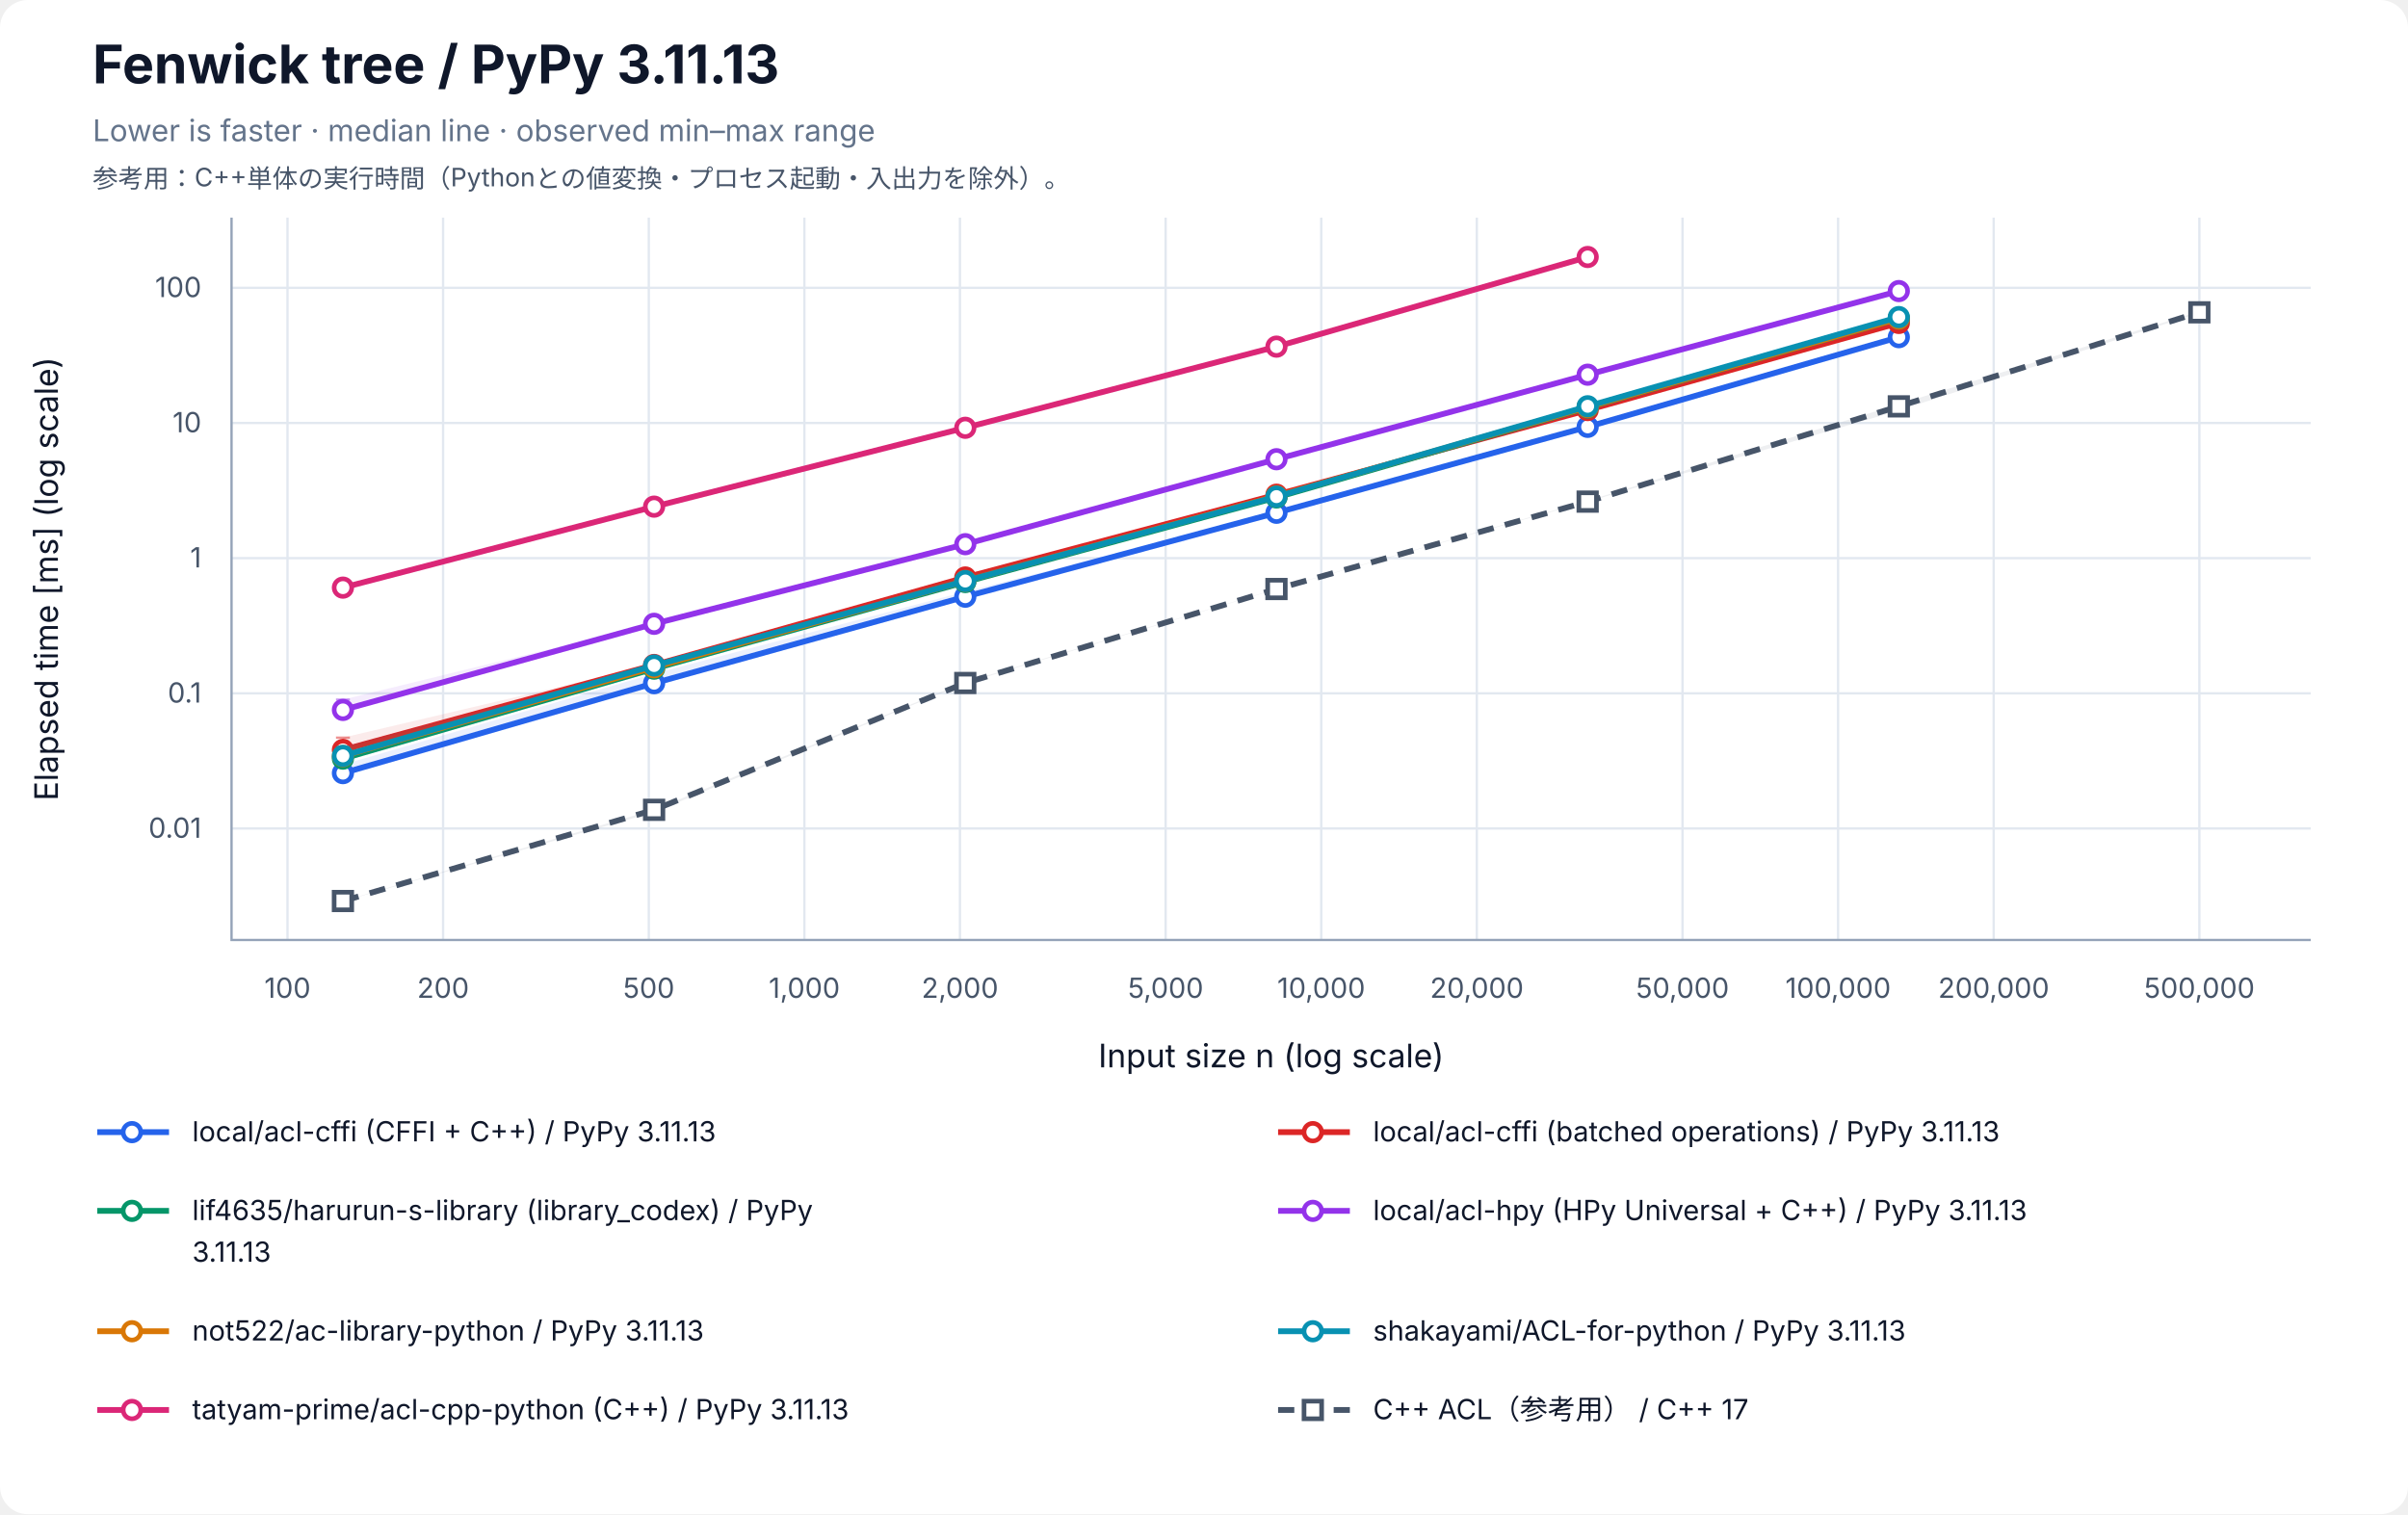
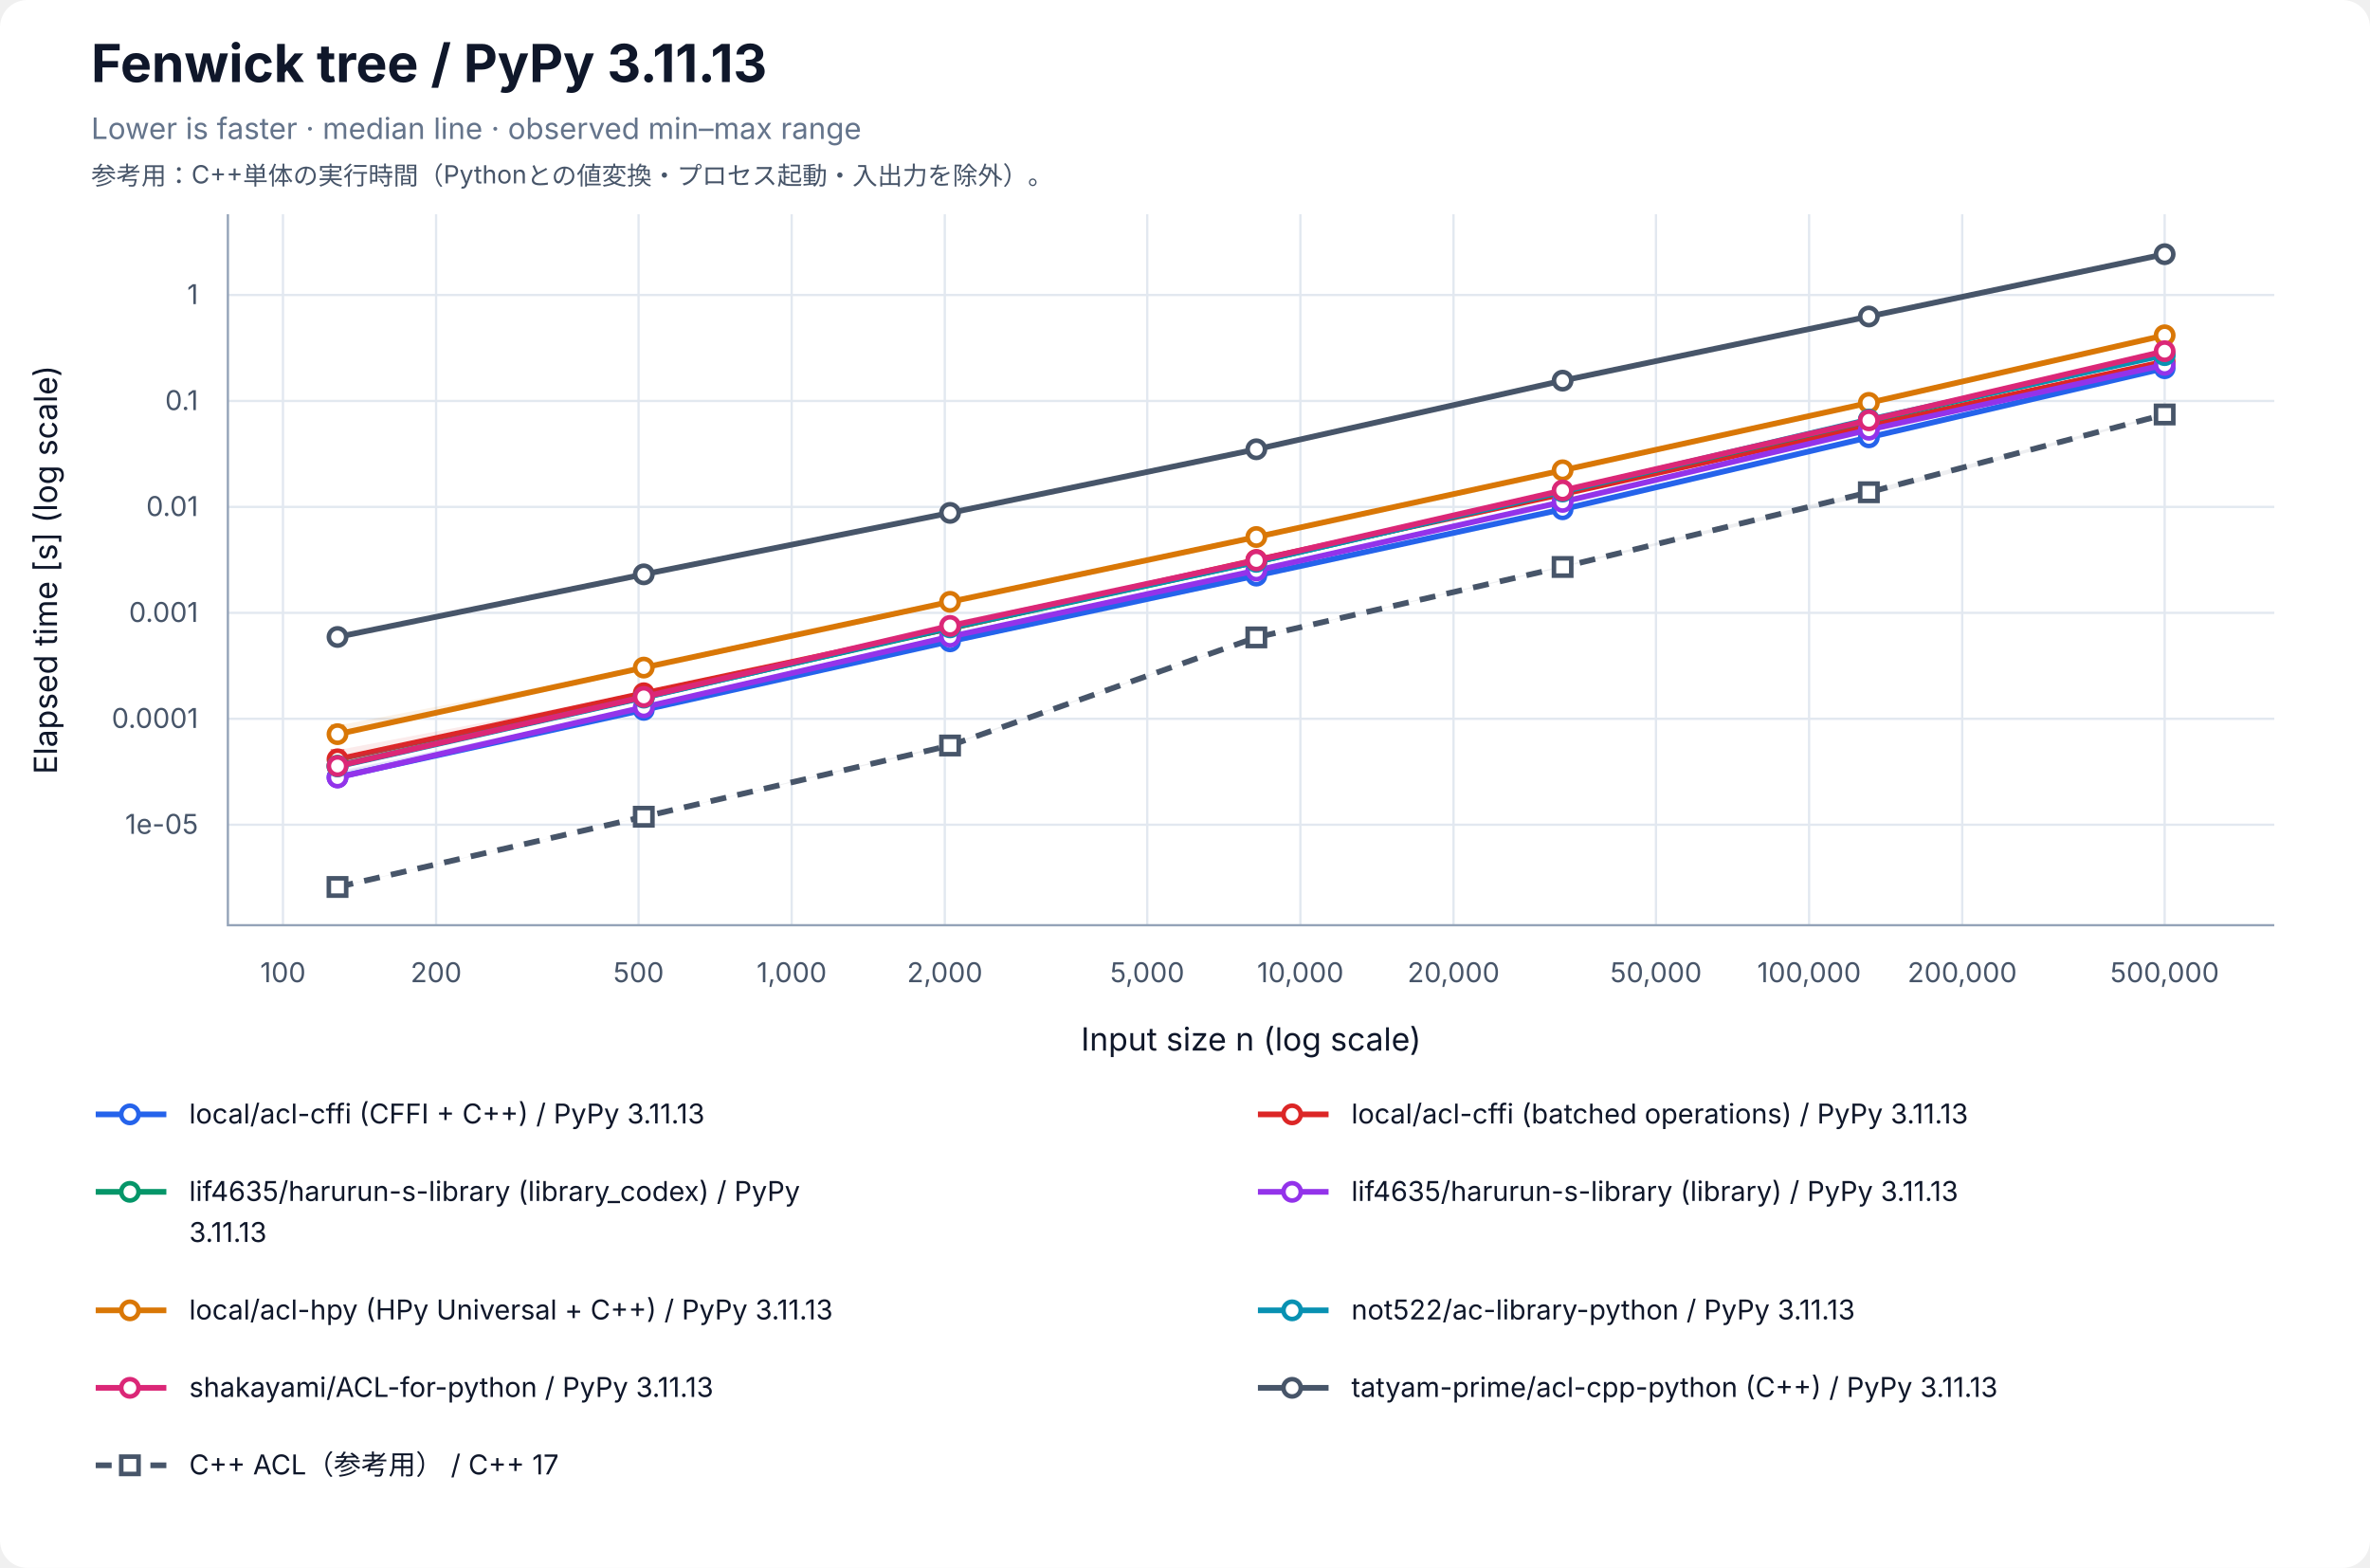
- <svg xmlns="http://www.w3.org/2000/svg" width="1040" height="654" viewBox="0 0 1040 654" role="img" aria-labelledby="title desc">
+ <svg xmlns="http://www.w3.org/2000/svg" width="1040" height="688" viewBox="0 0 1040 688" role="img" aria-labelledby="title desc">
  <rect width="100%" height="100%" rx="12" fill="white" />
  <g font-family="-apple-system, BlinkMacSystemFont, Segoe UI, sans-serif" fill="#0f172a">
    <text x="40" y="36" font-size="23" font-weight="700">Fenwick tree / PyPy 3.11.13</text>
    <text x="40" y="61" font-size="13" fill="#64748b">Lower is faster · median line · observed min–max range</text>
    <text x="40" y="81" font-size="11" fill="#475569">参考用：C++単体の実行時間（Pythonとの値変換・プロセス起動・入出力を除外）。</text>
    <line x1="124.17" y1="94" x2="124.17" y2="406" stroke="#e2e8f0" />
    <text x="124.17" y="431" font-size="12" text-anchor="middle" fill="#475569">100</text>
    <line x1="191.37" y1="94" x2="191.37" y2="406" stroke="#e2e8f0" />
    <text x="191.37" y="431" font-size="12" text-anchor="middle" fill="#475569">200</text>
    <line x1="280.21" y1="94" x2="280.21" y2="406" stroke="#e2e8f0" />
    <text x="280.21" y="431" font-size="12" text-anchor="middle" fill="#475569">500</text>
    <line x1="347.40" y1="94" x2="347.40" y2="406" stroke="#e2e8f0" />
    <text x="347.40" y="431" font-size="12" text-anchor="middle" fill="#475569">1,000</text>
    <line x1="414.60" y1="94" x2="414.60" y2="406" stroke="#e2e8f0" />
    <text x="414.60" y="431" font-size="12" text-anchor="middle" fill="#475569">2,000</text>
    <line x1="503.43" y1="94" x2="503.43" y2="406" stroke="#e2e8f0" />
    <text x="503.43" y="431" font-size="12" text-anchor="middle" fill="#475569">5,000</text>
    <line x1="570.63" y1="94" x2="570.63" y2="406" stroke="#e2e8f0" />
    <text x="570.63" y="431" font-size="12" text-anchor="middle" fill="#475569">10,000</text>
    <line x1="637.83" y1="94" x2="637.83" y2="406" stroke="#e2e8f0" />
    <text x="637.83" y="431" font-size="12" text-anchor="middle" fill="#475569">20,000</text>
    <line x1="726.66" y1="94" x2="726.66" y2="406" stroke="#e2e8f0" />
    <text x="726.66" y="431" font-size="12" text-anchor="middle" fill="#475569">50,000</text>
    <line x1="793.86" y1="94" x2="793.86" y2="406" stroke="#e2e8f0" />
    <text x="793.86" y="431" font-size="12" text-anchor="middle" fill="#475569">100,000</text>
    <line x1="861.06" y1="94" x2="861.06" y2="406" stroke="#e2e8f0" />
    <text x="861.06" y="431" font-size="12" text-anchor="middle" fill="#475569">200,000</text>
    <line x1="949.89" y1="94" x2="949.89" y2="406" stroke="#e2e8f0" />
    <text x="949.89" y="431" font-size="12" text-anchor="middle" fill="#475569">500,000</text>
-     <line x1="100" y1="357.85" x2="998" y2="357.85" stroke="#e2e8f0" />
-     <text x="87" y="361.85" font-size="12" text-anchor="end" fill="#475569">0.01</text>
-     <line x1="100" y1="299.47" x2="998" y2="299.47" stroke="#e2e8f0" />
-     <text x="87" y="303.47" font-size="12" text-anchor="end" fill="#475569">0.1</text>
-     <line x1="100" y1="241.08" x2="998" y2="241.08" stroke="#e2e8f0" />
-     <text x="87" y="245.08" font-size="12" text-anchor="end" fill="#475569">1</text>
-     <line x1="100" y1="182.70" x2="998" y2="182.70" stroke="#e2e8f0" />
-     <text x="87" y="186.70" font-size="12" text-anchor="end" fill="#475569">10</text>
-     <line x1="100" y1="124.32" x2="998" y2="124.32" stroke="#e2e8f0" />
-     <text x="87" y="128.32" font-size="12" text-anchor="end" fill="#475569">100</text>
+     <line x1="100" y1="361.91" x2="998" y2="361.91" stroke="#e2e8f0" />
+     <text x="87" y="365.91" font-size="12" text-anchor="end" fill="#475569">1e-05</text>
+     <line x1="100" y1="315.42" x2="998" y2="315.42" stroke="#e2e8f0" />
+     <text x="87" y="319.42" font-size="12" text-anchor="end" fill="#475569">0.0001</text>
+     <line x1="100" y1="268.93" x2="998" y2="268.93" stroke="#e2e8f0" />
+     <text x="87" y="272.93" font-size="12" text-anchor="end" fill="#475569">0.001</text>
+     <line x1="100" y1="222.44" x2="998" y2="222.44" stroke="#e2e8f0" />
+     <text x="87" y="226.44" font-size="12" text-anchor="end" fill="#475569">0.01</text>
+     <line x1="100" y1="175.95" x2="998" y2="175.95" stroke="#e2e8f0" />
+     <text x="87" y="179.95" font-size="12" text-anchor="end" fill="#475569">0.1</text>
+     <line x1="100" y1="129.45" x2="998" y2="129.45" stroke="#e2e8f0" />
+     <text x="87" y="133.45" font-size="12" text-anchor="end" fill="#475569">1</text>
    <path d="M100 94 V406 H998" fill="none" stroke="#94a3b8" />
    <text x="549" y="461" font-size="14" text-anchor="middle">Input size n (log scale)</text>
-     <text transform="translate(25 250) rotate(-90)" font-size="14" text-anchor="middle">Elapsed time [ms] (log scale)</text>
-     <polygon points="148.11,330.26 282.50,290.95 416.90,255.54 551.30,221.44 685.70,184.29 820.09,144.49 820.09,146.30 685.70,184.61 551.30,221.57 416.90,257.76 282.50,295.24 148.11,334.06" fill="#2563eb" fill-opacity="0.09" />
-     <path d="M148.11,330.26 V334.06 M145.11,330.26 H151.11 M145.11,334.06 H151.11" stroke="#2563eb" stroke-opacity="0.5" fill="none" />
-     <path d="M282.50,290.95 V295.24 M279.50,290.95 H285.50 M279.50,295.24 H285.50" stroke="#2563eb" stroke-opacity="0.5" fill="none" />
-     <path d="M416.90,255.54 V257.76 M413.90,255.54 H419.90 M413.90,257.76 H419.90" stroke="#2563eb" stroke-opacity="0.5" fill="none" />
-     <path d="M551.30,221.44 V221.57 M548.30,221.44 H554.30 M548.30,221.57 H554.30" stroke="#2563eb" stroke-opacity="0.5" fill="none" />
-     <path d="M685.70,184.29 V184.61 M682.70,184.29 H688.70 M682.70,184.61 H688.70" stroke="#2563eb" stroke-opacity="0.5" fill="none" />
-     <path d="M820.09,144.49 V146.30 M817.09,144.49 H823.09 M817.09,146.30 H823.09" stroke="#2563eb" stroke-opacity="0.5" fill="none" />
-     <polyline points="148.11,333.93 282.50,295.09 416.90,257.73 551.30,221.48 685.70,184.37 820.09,145.63" fill="none" stroke="#2563eb" stroke-width="2.5" />
-     <circle cx="148.11" cy="333.93" r="3.8" fill="white" stroke="#2563eb" stroke-width="2" />
-     <circle cx="282.50" cy="295.09" r="3.8" fill="white" stroke="#2563eb" stroke-width="2" />
-     <circle cx="416.90" cy="257.73" r="3.8" fill="white" stroke="#2563eb" stroke-width="2" />
-     <circle cx="551.30" cy="221.48" r="3.8" fill="white" stroke="#2563eb" stroke-width="2" />
-     <circle cx="685.70" cy="184.37" r="3.8" fill="white" stroke="#2563eb" stroke-width="2" />
-     <circle cx="820.09" cy="145.63" r="3.8" fill="white" stroke="#2563eb" stroke-width="2" />
-     <polygon points="148.11,318.61 282.50,287.04 416.90,248.07 551.30,213.62 685.70,176.86 820.09,138.89 820.09,139.90 685.70,177.25 551.30,213.76 416.90,249.57 282.50,287.34 148.11,324.02" fill="#dc2626" fill-opacity="0.09" />
-     <path d="M148.11,318.61 V324.02 M145.11,318.61 H151.11 M145.11,324.02 H151.11" stroke="#dc2626" stroke-opacity="0.5" fill="none" />
-     <path d="M282.50,287.04 V287.34 M279.50,287.04 H285.50 M279.50,287.34 H285.50" stroke="#dc2626" stroke-opacity="0.5" fill="none" />
-     <path d="M416.90,248.07 V249.57 M413.90,248.07 H419.90 M413.90,249.57 H419.90" stroke="#dc2626" stroke-opacity="0.5" fill="none" />
-     <path d="M551.30,213.62 V213.76 M548.30,213.62 H554.30 M548.30,213.76 H554.30" stroke="#dc2626" stroke-opacity="0.5" fill="none" />
-     <path d="M685.70,176.86 V177.25 M682.70,176.86 H688.70 M682.70,177.25 H688.70" stroke="#dc2626" stroke-opacity="0.5" fill="none" />
-     <path d="M820.09,138.89 V139.90 M817.09,138.89 H823.09 M817.09,139.90 H823.09" stroke="#dc2626" stroke-opacity="0.5" fill="none" />
-     <polyline points="148.11,323.91 282.50,287.22 416.90,249.43 551.30,213.67 685.70,177.11 820.09,139.49" fill="none" stroke="#dc2626" stroke-width="2.5" />
-     <circle cx="148.11" cy="323.91" r="3.8" fill="white" stroke="#dc2626" stroke-width="2" />
-     <circle cx="282.50" cy="287.22" r="3.8" fill="white" stroke="#dc2626" stroke-width="2" />
-     <circle cx="416.90" cy="249.43" r="3.8" fill="white" stroke="#dc2626" stroke-width="2" />
-     <circle cx="551.30" cy="213.67" r="3.8" fill="white" stroke="#dc2626" stroke-width="2" />
-     <circle cx="685.70" cy="177.11" r="3.8" fill="white" stroke="#dc2626" stroke-width="2" />
-     <circle cx="820.09" cy="139.49" r="3.8" fill="white" stroke="#dc2626" stroke-width="2" />
-     <polygon points="148.11,325.07 282.50,288.73 416.90,249.56 551.30,214.68 685.70,175.44 820.09,137.42 820.09,137.98 685.70,176.20 551.30,214.91 416.90,251.83 282.50,288.91 148.11,327.90" fill="#059669" fill-opacity="0.09" />
-     <path d="M148.11,325.07 V327.90 M145.11,325.07 H151.11 M145.11,327.90 H151.11" stroke="#059669" stroke-opacity="0.5" fill="none" />
-     <path d="M282.50,288.73 V288.91 M279.50,288.73 H285.50 M279.50,288.91 H285.50" stroke="#059669" stroke-opacity="0.5" fill="none" />
-     <path d="M416.90,249.56 V251.83 M413.90,249.56 H419.90 M413.90,251.83 H419.90" stroke="#059669" stroke-opacity="0.5" fill="none" />
-     <path d="M551.30,214.68 V214.91 M548.30,214.68 H554.30 M548.30,214.91 H554.30" stroke="#059669" stroke-opacity="0.5" fill="none" />
-     <path d="M685.70,175.44 V176.20 M682.70,175.44 H688.70 M682.70,176.20 H688.70" stroke="#059669" stroke-opacity="0.5" fill="none" />
-     <path d="M820.09,137.42 V137.98 M817.09,137.42 H823.09 M817.09,137.98 H823.09" stroke="#059669" stroke-opacity="0.5" fill="none" />
-     <polyline points="148.11,327.67 282.50,288.81 416.90,251.40 551.30,214.86 685.70,175.99 820.09,137.59" fill="none" stroke="#059669" stroke-width="2.5" />
-     <circle cx="148.11" cy="327.67" r="3.8" fill="white" stroke="#059669" stroke-width="2" />
-     <circle cx="282.50" cy="288.81" r="3.8" fill="white" stroke="#059669" stroke-width="2" />
-     <circle cx="416.90" cy="251.40" r="3.8" fill="white" stroke="#059669" stroke-width="2" />
-     <circle cx="551.30" cy="214.86" r="3.8" fill="white" stroke="#059669" stroke-width="2" />
-     <circle cx="685.70" cy="175.99" r="3.8" fill="white" stroke="#059669" stroke-width="2" />
-     <circle cx="820.09" cy="137.59" r="3.8" fill="white" stroke="#059669" stroke-width="2" />
-     <polygon points="148.11,302.19 282.50,269.31 416.90,234.80 551.30,198.08 685.70,161.66 820.09,125.10 820.09,125.83 685.70,162.09 551.30,198.51 416.90,235.10 282.50,269.50 148.11,307.58" fill="#9333ea" fill-opacity="0.09" />
-     <path d="M148.11,302.19 V307.58 M145.11,302.19 H151.11 M145.11,307.58 H151.11" stroke="#9333ea" stroke-opacity="0.5" fill="none" />
-     <path d="M282.50,269.31 V269.50 M279.50,269.31 H285.50 M279.50,269.50 H285.50" stroke="#9333ea" stroke-opacity="0.5" fill="none" />
-     <path d="M416.90,234.80 V235.10 M413.90,234.80 H419.90 M413.90,235.10 H419.90" stroke="#9333ea" stroke-opacity="0.5" fill="none" />
-     <path d="M551.30,198.08 V198.51 M548.30,198.08 H554.30 M548.30,198.51 H554.30" stroke="#9333ea" stroke-opacity="0.5" fill="none" />
-     <path d="M685.70,161.66 V162.09 M682.70,161.66 H688.70 M682.70,162.09 H688.70" stroke="#9333ea" stroke-opacity="0.5" fill="none" />
-     <path d="M820.09,125.10 V125.83 M817.09,125.10 H823.09 M817.09,125.83 H823.09" stroke="#9333ea" stroke-opacity="0.5" fill="none" />
-     <polyline points="148.11,306.64 282.50,269.44 416.90,235.05 551.30,198.35 685.70,161.84 820.09,125.72" fill="none" stroke="#9333ea" stroke-width="2.5" />
-     <circle cx="148.11" cy="306.64" r="3.8" fill="white" stroke="#9333ea" stroke-width="2" />
-     <circle cx="282.50" cy="269.44" r="3.8" fill="white" stroke="#9333ea" stroke-width="2" />
-     <circle cx="416.90" cy="235.05" r="3.8" fill="white" stroke="#9333ea" stroke-width="2" />
-     <circle cx="551.30" cy="198.35" r="3.8" fill="white" stroke="#9333ea" stroke-width="2" />
-     <circle cx="685.70" cy="161.84" r="3.8" fill="white" stroke="#9333ea" stroke-width="2" />
-     <circle cx="820.09" cy="125.72" r="3.8" fill="white" stroke="#9333ea" stroke-width="2" />
-     <polygon points="148.11,323.23 282.50,287.99 416.90,248.60 551.30,214.17 685.70,175.57 820.09,136.66 820.09,137.69 685.70,176.00 551.30,214.37 416.90,251.68 282.50,288.34 148.11,326.70" fill="#d97706" fill-opacity="0.09" />
-     <path d="M148.11,323.23 V326.70 M145.11,323.23 H151.11 M145.11,326.70 H151.11" stroke="#d97706" stroke-opacity="0.5" fill="none" />
-     <path d="M282.50,287.99 V288.34 M279.50,287.99 H285.50 M279.50,288.34 H285.50" stroke="#d97706" stroke-opacity="0.5" fill="none" />
-     <path d="M416.90,248.60 V251.68 M413.90,248.60 H419.90 M413.90,251.68 H419.90" stroke="#d97706" stroke-opacity="0.5" fill="none" />
-     <path d="M551.30,214.17 V214.37 M548.30,214.17 H554.30 M548.30,214.37 H554.30" stroke="#d97706" stroke-opacity="0.5" fill="none" />
-     <path d="M685.70,175.57 V176.00 M682.70,175.57 H688.70 M682.70,176.00 H688.70" stroke="#d97706" stroke-opacity="0.5" fill="none" />
-     <path d="M820.09,136.66 V137.69 M817.09,136.66 H823.09 M817.09,137.69 H823.09" stroke="#d97706" stroke-opacity="0.5" fill="none" />
-     <polyline points="148.11,326.58 282.50,288.22 416.90,250.96 551.30,214.33 685.70,175.83 820.09,137.57" fill="none" stroke="#d97706" stroke-width="2.5" />
-     <circle cx="148.11" cy="326.58" r="3.8" fill="white" stroke="#d97706" stroke-width="2" />
-     <circle cx="282.50" cy="288.22" r="3.8" fill="white" stroke="#d97706" stroke-width="2" />
-     <circle cx="416.90" cy="250.96" r="3.8" fill="white" stroke="#d97706" stroke-width="2" />
-     <circle cx="551.30" cy="214.33" r="3.8" fill="white" stroke="#d97706" stroke-width="2" />
-     <circle cx="685.70" cy="175.83" r="3.8" fill="white" stroke="#d97706" stroke-width="2" />
-     <circle cx="820.09" cy="137.57" r="3.8" fill="white" stroke="#d97706" stroke-width="2" />
-     <polygon points="148.11,322.69 282.50,287.20 416.90,248.90 551.30,214.29 685.70,175.34 820.09,135.60 820.09,137.98 685.70,175.83 551.30,214.70 416.90,251.41 282.50,287.75 148.11,326.60" fill="#0891b2" fill-opacity="0.09" />
-     <path d="M148.11,322.69 V326.60 M145.11,322.69 H151.11 M145.11,326.60 H151.11" stroke="#0891b2" stroke-opacity="0.5" fill="none" />
-     <path d="M282.50,287.20 V287.75 M279.50,287.20 H285.50 M279.50,287.75 H285.50" stroke="#0891b2" stroke-opacity="0.5" fill="none" />
-     <path d="M416.90,248.90 V251.41 M413.90,248.90 H419.90 M413.90,251.41 H419.90" stroke="#0891b2" stroke-opacity="0.5" fill="none" />
-     <path d="M551.30,214.29 V214.70 M548.30,214.29 H554.30 M548.30,214.70 H554.30" stroke="#0891b2" stroke-opacity="0.5" fill="none" />
-     <path d="M685.70,175.34 V175.83 M682.70,175.34 H688.70 M682.70,175.83 H688.70" stroke="#0891b2" stroke-opacity="0.5" fill="none" />
-     <path d="M820.09,135.60 V137.98 M817.09,135.60 H823.09 M817.09,137.98 H823.09" stroke="#0891b2" stroke-opacity="0.5" fill="none" />
-     <polyline points="148.11,326.48 282.50,287.45 416.90,250.96 551.30,214.50 685.70,175.48 820.09,136.95" fill="none" stroke="#0891b2" stroke-width="2.5" />
-     <circle cx="148.11" cy="326.48" r="3.8" fill="white" stroke="#0891b2" stroke-width="2" />
-     <circle cx="282.50" cy="287.45" r="3.8" fill="white" stroke="#0891b2" stroke-width="2" />
-     <circle cx="416.90" cy="250.96" r="3.8" fill="white" stroke="#0891b2" stroke-width="2" />
-     <circle cx="551.30" cy="214.50" r="3.8" fill="white" stroke="#0891b2" stroke-width="2" />
-     <circle cx="685.70" cy="175.48" r="3.8" fill="white" stroke="#0891b2" stroke-width="2" />
-     <circle cx="820.09" cy="136.95" r="3.8" fill="white" stroke="#0891b2" stroke-width="2" />
-     <polygon points="148.11,253.60 282.50,218.51 416.90,184.33 551.30,149.58 685.70,110.71 685.70,111.06 551.30,149.86 416.90,184.94 282.50,218.87 148.11,253.86" fill="#db2777" fill-opacity="0.09" />
-     <path d="M148.11,253.60 V253.86 M145.11,253.60 H151.11 M145.11,253.86 H151.11" stroke="#db2777" stroke-opacity="0.5" fill="none" />
-     <path d="M282.50,218.51 V218.87 M279.50,218.51 H285.50 M279.50,218.87 H285.50" stroke="#db2777" stroke-opacity="0.5" fill="none" />
-     <path d="M416.90,184.33 V184.94 M413.90,184.33 H419.90 M413.90,184.94 H419.90" stroke="#db2777" stroke-opacity="0.5" fill="none" />
-     <path d="M551.30,149.58 V149.86 M548.30,149.58 H554.30 M548.30,149.86 H554.30" stroke="#db2777" stroke-opacity="0.5" fill="none" />
-     <path d="M685.70,110.71 V111.06 M682.70,110.71 H688.70 M682.70,111.06 H688.70" stroke="#db2777" stroke-opacity="0.5" fill="none" />
-     <polyline points="148.11,253.81 282.50,218.83 416.90,184.77 551.30,149.72 685.70,111.00" fill="none" stroke="#db2777" stroke-width="2.5" />
-     <circle cx="148.11" cy="253.81" r="3.8" fill="white" stroke="#db2777" stroke-width="2" />
-     <circle cx="282.50" cy="218.83" r="3.8" fill="white" stroke="#db2777" stroke-width="2" />
-     <circle cx="416.90" cy="184.77" r="3.8" fill="white" stroke="#db2777" stroke-width="2" />
-     <circle cx="551.30" cy="149.72" r="3.8" fill="white" stroke="#db2777" stroke-width="2" />
-     <circle cx="685.70" cy="111.00" r="3.8" fill="white" stroke="#db2777" stroke-width="2" />
-     <polygon points="148.11,389.15 282.50,349.71 416.90,294.63 551.30,254.35 685.70,216.31 820.09,174.54 949.89,134.52 949.89,135.13 820.09,177.28 685.70,216.68 551.30,254.47 416.90,295.07 282.50,350.80 148.11,389.29" fill="#475569" fill-opacity="0.09" />
-     <path d="M148.11,389.15 V389.29 M145.11,389.15 H151.11 M145.11,389.29 H151.11" stroke="#475569" stroke-opacity="0.5" fill="none" />
-     <path d="M282.50,349.71 V350.80 M279.50,349.71 H285.50 M279.50,350.80 H285.50" stroke="#475569" stroke-opacity="0.5" fill="none" />
-     <path d="M416.90,294.63 V295.07 M413.90,294.63 H419.90 M413.90,295.07 H419.90" stroke="#475569" stroke-opacity="0.5" fill="none" />
-     <path d="M551.30,254.35 V254.47 M548.30,254.35 H554.30 M548.30,254.47 H554.30" stroke="#475569" stroke-opacity="0.5" fill="none" />
-     <path d="M685.70,216.31 V216.68 M682.70,216.31 H688.70 M682.70,216.68 H688.70" stroke="#475569" stroke-opacity="0.5" fill="none" />
-     <path d="M820.09,174.54 V177.28 M817.09,174.54 H823.09 M817.09,177.28 H823.09" stroke="#475569" stroke-opacity="0.5" fill="none" />
-     <path d="M949.89,134.52 V135.13 M946.89,134.52 H952.89 M946.89,135.13 H952.89" stroke="#475569" stroke-opacity="0.5" fill="none" />
-     <polyline points="148.11,389.17 282.50,349.78 416.90,295.00 551.30,254.41 685.70,216.66 820.09,175.52 949.89,134.90" fill="none" stroke="#475569" stroke-width="2.5" stroke-dasharray="7 5" />
-     <rect x="144.31" y="385.37" width="7.6" height="7.6" fill="white" stroke="#475569" stroke-width="2" />
-     <rect x="278.70" y="345.98" width="7.6" height="7.6" fill="white" stroke="#475569" stroke-width="2" />
-     <rect x="413.10" y="291.20" width="7.6" height="7.6" fill="white" stroke="#475569" stroke-width="2" />
-     <rect x="547.50" y="250.61" width="7.6" height="7.6" fill="white" stroke="#475569" stroke-width="2" />
-     <rect x="681.90" y="212.86" width="7.6" height="7.6" fill="white" stroke="#475569" stroke-width="2" />
-     <rect x="816.29" y="171.72" width="7.6" height="7.6" fill="white" stroke="#475569" stroke-width="2" />
-     <rect x="946.09" y="131.10" width="7.6" height="7.6" fill="white" stroke="#475569" stroke-width="2" />
+     <text transform="translate(25 250) rotate(-90)" font-size="14" text-anchor="middle">Elapsed time [s] (log scale)</text>
+     <polygon points="148.11,338.38 282.50,310.46 416.90,279.36 551.30,252.53 685.70,223.44 820.09,191.65 949.89,161.23 949.89,161.71 820.09,192.17 685.70,223.60 551.30,252.66 416.90,281.52 282.50,311.92 148.11,341.48" fill="#2563eb" fill-opacity="0.09" />
+     <path d="M148.11,338.38 V341.48 M145.11,338.38 H151.11 M145.11,341.48 H151.11" stroke="#2563eb" stroke-opacity="0.5" fill="none" />
+     <path d="M282.50,310.46 V311.92 M279.50,310.46 H285.50 M279.50,311.92 H285.50" stroke="#2563eb" stroke-opacity="0.5" fill="none" />
+     <path d="M416.90,279.36 V281.52 M413.90,279.36 H419.90 M413.90,281.52 H419.90" stroke="#2563eb" stroke-opacity="0.5" fill="none" />
+     <path d="M551.30,252.53 V252.66 M548.30,252.53 H554.30 M548.30,252.66 H554.30" stroke="#2563eb" stroke-opacity="0.5" fill="none" />
+     <path d="M685.70,223.44 V223.60 M682.70,223.44 H688.70 M682.70,223.60 H688.70" stroke="#2563eb" stroke-opacity="0.5" fill="none" />
+     <path d="M820.09,191.65 V192.17 M817.09,191.65 H823.09 M817.09,192.17 H823.09" stroke="#2563eb" stroke-opacity="0.5" fill="none" />
+     <path d="M949.89,161.23 V161.71 M946.89,161.23 H952.89 M946.89,161.71 H952.89" stroke="#2563eb" stroke-opacity="0.5" fill="none" />
+     <polyline points="148.11,341.06 282.50,311.51 416.90,281.43 551.30,252.59 685.70,223.48 820.09,191.92 949.89,161.59" fill="none" stroke="#2563eb" stroke-width="2.5" />
+     <circle cx="148.11" cy="341.06" r="3.8" fill="white" stroke="#2563eb" stroke-width="2" />
+     <circle cx="282.50" cy="311.51" r="3.8" fill="white" stroke="#2563eb" stroke-width="2" />
+     <circle cx="416.90" cy="281.43" r="3.8" fill="white" stroke="#2563eb" stroke-width="2" />
+     <circle cx="551.30" cy="252.59" r="3.8" fill="white" stroke="#2563eb" stroke-width="2" />
+     <circle cx="685.70" cy="223.48" r="3.8" fill="white" stroke="#2563eb" stroke-width="2" />
+     <circle cx="820.09" cy="191.92" r="3.8" fill="white" stroke="#2563eb" stroke-width="2" />
+     <circle cx="949.89" cy="161.59" r="3.8" fill="white" stroke="#2563eb" stroke-width="2" />
+     <polygon points="148.11,329.15 282.50,303.71 416.90,275.25 551.30,245.50 685.70,216.31 820.09,186.70 949.89,158.65 949.89,158.70 820.09,186.95 685.70,216.84 551.30,245.75 416.90,275.95 282.50,304.29 148.11,333.20" fill="#dc2626" fill-opacity="0.09" />
+     <path d="M148.11,329.15 V333.20 M145.11,329.15 H151.11 M145.11,333.20 H151.11" stroke="#dc2626" stroke-opacity="0.5" fill="none" />
+     <path d="M282.50,303.71 V304.29 M279.50,303.71 H285.50 M279.50,304.29 H285.50" stroke="#dc2626" stroke-opacity="0.5" fill="none" />
+     <path d="M416.90,275.25 V275.95 M413.90,275.25 H419.90 M413.90,275.95 H419.90" stroke="#dc2626" stroke-opacity="0.5" fill="none" />
+     <path d="M551.30,245.50 V245.75 M548.30,245.50 H554.30 M548.30,245.75 H554.30" stroke="#dc2626" stroke-opacity="0.5" fill="none" />
+     <path d="M685.70,216.31 V216.84 M682.70,216.31 H688.70 M682.70,216.84 H688.70" stroke="#dc2626" stroke-opacity="0.5" fill="none" />
+     <path d="M820.09,186.70 V186.95 M817.09,186.70 H823.09 M817.09,186.95 H823.09" stroke="#dc2626" stroke-opacity="0.5" fill="none" />
+     <path d="M949.89,158.65 V158.70 M946.89,158.65 H952.89 M946.89,158.70 H952.89" stroke="#dc2626" stroke-opacity="0.5" fill="none" />
+     <polyline points="148.11,333.19 282.50,304.21 416.90,275.75 551.30,245.71 685.70,216.82 820.09,186.81 949.89,158.67" fill="none" stroke="#dc2626" stroke-width="2.5" />
+     <circle cx="148.11" cy="333.19" r="3.8" fill="white" stroke="#dc2626" stroke-width="2" />
+     <circle cx="282.50" cy="304.21" r="3.8" fill="white" stroke="#dc2626" stroke-width="2" />
+     <circle cx="416.90" cy="275.75" r="3.8" fill="white" stroke="#dc2626" stroke-width="2" />
+     <circle cx="551.30" cy="245.71" r="3.8" fill="white" stroke="#dc2626" stroke-width="2" />
+     <circle cx="685.70" cy="216.82" r="3.8" fill="white" stroke="#dc2626" stroke-width="2" />
+     <circle cx="820.09" cy="186.81" r="3.8" fill="white" stroke="#dc2626" stroke-width="2" />
+     <circle cx="949.89" cy="158.67" r="3.8" fill="white" stroke="#dc2626" stroke-width="2" />
+     <polygon points="148.11,333.35 282.50,305.85 416.90,273.95 551.30,246.56 685.70,215.40 820.09,184.11 949.89,155.34 949.89,155.51 820.09,184.64 685.70,215.87 551.30,246.59 416.90,275.86 282.50,306.13 148.11,336.20" fill="#059669" fill-opacity="0.09" />
+     <path d="M148.11,333.35 V336.20 M145.11,333.35 H151.11 M145.11,336.20 H151.11" stroke="#059669" stroke-opacity="0.5" fill="none" />
+     <path d="M282.50,305.85 V306.13 M279.50,305.85 H285.50 M279.50,306.13 H285.50" stroke="#059669" stroke-opacity="0.5" fill="none" />
+     <path d="M416.90,273.95 V275.86 M413.90,273.95 H419.90 M413.90,275.86 H419.90" stroke="#059669" stroke-opacity="0.5" fill="none" />
+     <path d="M551.30,246.56 V246.59 M548.30,246.56 H554.30 M548.30,246.59 H554.30" stroke="#059669" stroke-opacity="0.5" fill="none" />
+     <path d="M685.70,215.40 V215.87 M682.70,215.40 H688.70 M682.70,215.87 H688.70" stroke="#059669" stroke-opacity="0.5" fill="none" />
+     <path d="M820.09,184.11 V184.64 M817.09,184.11 H823.09 M817.09,184.64 H823.09" stroke="#059669" stroke-opacity="0.5" fill="none" />
+     <path d="M949.89,155.34 V155.51 M946.89,155.34 H952.89 M946.89,155.51 H952.89" stroke="#059669" stroke-opacity="0.5" fill="none" />
+     <polyline points="148.11,335.99 282.50,305.95 416.90,275.62 551.30,246.59 685.70,215.70 820.09,184.58 949.89,155.45" fill="none" stroke="#059669" stroke-width="2.5" />
+     <circle cx="148.11" cy="335.99" r="3.8" fill="white" stroke="#059669" stroke-width="2" />
+     <circle cx="282.50" cy="305.95" r="3.8" fill="white" stroke="#059669" stroke-width="2" />
+     <circle cx="416.90" cy="275.62" r="3.8" fill="white" stroke="#059669" stroke-width="2" />
+     <circle cx="551.30" cy="246.59" r="3.8" fill="white" stroke="#059669" stroke-width="2" />
+     <circle cx="685.70" cy="215.70" r="3.8" fill="white" stroke="#059669" stroke-width="2" />
+     <circle cx="820.09" cy="184.58" r="3.8" fill="white" stroke="#059669" stroke-width="2" />
+     <circle cx="949.89" cy="155.45" r="3.8" fill="white" stroke="#059669" stroke-width="2" />
+     <polygon points="148.11,338.87 282.50,310.01 416.90,278.15 551.30,250.26 685.70,220.06 820.09,188.39 949.89,160.05 949.89,160.24 820.09,188.90 685.70,220.47 551.30,250.45 416.90,279.56 282.50,310.40 148.11,341.32" fill="#9333ea" fill-opacity="0.09" />
+     <path d="M148.11,338.87 V341.32 M145.11,338.87 H151.11 M145.11,341.32 H151.11" stroke="#9333ea" stroke-opacity="0.5" fill="none" />
+     <path d="M282.50,310.01 V310.40 M279.50,310.01 H285.50 M279.50,310.40 H285.50" stroke="#9333ea" stroke-opacity="0.5" fill="none" />
+     <path d="M416.90,278.15 V279.56 M413.90,278.15 H419.90 M413.90,279.56 H419.90" stroke="#9333ea" stroke-opacity="0.5" fill="none" />
+     <path d="M551.30,250.26 V250.45 M548.30,250.26 H554.30 M548.30,250.45 H554.30" stroke="#9333ea" stroke-opacity="0.5" fill="none" />
+     <path d="M685.70,220.06 V220.47 M682.70,220.06 H688.70 M682.70,220.47 H688.70" stroke="#9333ea" stroke-opacity="0.5" fill="none" />
+     <path d="M820.09,188.39 V188.90 M817.09,188.39 H823.09 M817.09,188.90 H823.09" stroke="#9333ea" stroke-opacity="0.5" fill="none" />
+     <path d="M949.89,160.05 V160.24 M946.89,160.05 H952.89 M946.89,160.24 H952.89" stroke="#9333ea" stroke-opacity="0.5" fill="none" />
+     <polyline points="148.11,341.20 282.50,310.35 416.90,279.38 551.30,250.34 685.70,220.24 820.09,188.58 949.89,160.10" fill="none" stroke="#9333ea" stroke-width="2.5" />
+     <circle cx="148.11" cy="341.20" r="3.8" fill="white" stroke="#9333ea" stroke-width="2" />
+     <circle cx="282.50" cy="310.35" r="3.8" fill="white" stroke="#9333ea" stroke-width="2" />
+     <circle cx="416.90" cy="279.38" r="3.8" fill="white" stroke="#9333ea" stroke-width="2" />
+     <circle cx="551.30" cy="250.34" r="3.8" fill="white" stroke="#9333ea" stroke-width="2" />
+     <circle cx="685.70" cy="220.24" r="3.8" fill="white" stroke="#9333ea" stroke-width="2" />
+     <circle cx="820.09" cy="188.58" r="3.8" fill="white" stroke="#9333ea" stroke-width="2" />
+     <circle cx="949.89" cy="160.10" r="3.8" fill="white" stroke="#9333ea" stroke-width="2" />
+     <polygon points="148.11,318.38 282.50,292.77 416.90,264.07 551.30,234.54 685.70,206.06 820.09,176.48 949.89,146.80 949.89,147.71 820.09,176.80 685.70,206.52 551.30,235.94 416.90,264.31 282.50,293.08 148.11,323.08" fill="#d97706" fill-opacity="0.09" />
+     <path d="M148.11,318.38 V323.08 M145.11,318.38 H151.11 M145.11,323.08 H151.11" stroke="#d97706" stroke-opacity="0.5" fill="none" />
+     <path d="M282.50,292.77 V293.08 M279.50,292.77 H285.50 M279.50,293.08 H285.50" stroke="#d97706" stroke-opacity="0.5" fill="none" />
+     <path d="M416.90,264.07 V264.31 M413.90,264.07 H419.90 M413.90,264.31 H419.90" stroke="#d97706" stroke-opacity="0.5" fill="none" />
+     <path d="M551.30,234.54 V235.94 M548.30,234.54 H554.30 M548.30,235.94 H554.30" stroke="#d97706" stroke-opacity="0.5" fill="none" />
+     <path d="M685.70,206.06 V206.52 M682.70,206.06 H688.70 M682.70,206.52 H688.70" stroke="#d97706" stroke-opacity="0.5" fill="none" />
+     <path d="M820.09,176.48 V176.80 M817.09,176.48 H823.09 M817.09,176.80 H823.09" stroke="#d97706" stroke-opacity="0.5" fill="none" />
+     <path d="M949.89,146.80 V147.71 M946.89,146.80 H952.89 M946.89,147.71 H952.89" stroke="#d97706" stroke-opacity="0.5" fill="none" />
+     <polyline points="148.11,322.16 282.50,292.95 416.90,264.09 551.30,235.65 685.70,206.37 820.09,176.78 949.89,147.14" fill="none" stroke="#d97706" stroke-width="2.5" />
+     <circle cx="148.11" cy="322.16" r="3.8" fill="white" stroke="#d97706" stroke-width="2" />
+     <circle cx="282.50" cy="292.95" r="3.8" fill="white" stroke="#d97706" stroke-width="2" />
+     <circle cx="416.90" cy="264.09" r="3.8" fill="white" stroke="#d97706" stroke-width="2" />
+     <circle cx="551.30" cy="235.65" r="3.8" fill="white" stroke="#d97706" stroke-width="2" />
+     <circle cx="685.70" cy="206.37" r="3.8" fill="white" stroke="#d97706" stroke-width="2" />
+     <circle cx="820.09" cy="176.78" r="3.8" fill="white" stroke="#d97706" stroke-width="2" />
+     <circle cx="949.89" cy="147.14" r="3.8" fill="white" stroke="#d97706" stroke-width="2" />
+     <polygon points="148.11,333.75 282.50,305.77 416.90,273.93 551.30,246.43 685.70,215.61 820.09,183.78 949.89,155.31 949.89,156.18 820.09,184.55 685.70,215.84 551.30,246.61 416.90,275.69 282.50,306.24 148.11,336.41" fill="#0891b2" fill-opacity="0.09" />
+     <path d="M148.11,333.75 V336.41 M145.11,333.75 H151.11 M145.11,336.41 H151.11" stroke="#0891b2" stroke-opacity="0.5" fill="none" />
+     <path d="M282.50,305.77 V306.24 M279.50,305.77 H285.50 M279.50,306.24 H285.50" stroke="#0891b2" stroke-opacity="0.5" fill="none" />
+     <path d="M416.90,273.93 V275.69 M413.90,273.93 H419.90 M413.90,275.69 H419.90" stroke="#0891b2" stroke-opacity="0.5" fill="none" />
+     <path d="M551.30,246.43 V246.61 M548.30,246.43 H554.30 M548.30,246.61 H554.30" stroke="#0891b2" stroke-opacity="0.5" fill="none" />
+     <path d="M685.70,215.61 V215.84 M682.70,215.61 H688.70 M682.70,215.84 H688.70" stroke="#0891b2" stroke-opacity="0.5" fill="none" />
+     <path d="M820.09,183.78 V184.55 M817.09,183.78 H823.09 M817.09,184.55 H823.09" stroke="#0891b2" stroke-opacity="0.5" fill="none" />
+     <path d="M949.89,155.31 V156.18 M946.89,155.31 H952.89 M946.89,156.18 H952.89" stroke="#0891b2" stroke-opacity="0.5" fill="none" />
+     <polyline points="148.11,336.32 282.50,306.13 416.90,275.30 551.30,246.56 685.70,215.69 820.09,184.11 949.89,155.84" fill="none" stroke="#0891b2" stroke-width="2.5" />
+     <circle cx="148.11" cy="336.32" r="3.8" fill="white" stroke="#0891b2" stroke-width="2" />
+     <circle cx="282.50" cy="306.13" r="3.8" fill="white" stroke="#0891b2" stroke-width="2" />
+     <circle cx="416.90" cy="275.30" r="3.8" fill="white" stroke="#0891b2" stroke-width="2" />
+     <circle cx="551.30" cy="246.56" r="3.8" fill="white" stroke="#0891b2" stroke-width="2" />
+     <circle cx="685.70" cy="215.69" r="3.8" fill="white" stroke="#0891b2" stroke-width="2" />
+     <circle cx="820.09" cy="184.11" r="3.8" fill="white" stroke="#0891b2" stroke-width="2" />
+     <circle cx="949.89" cy="155.84" r="3.8" fill="white" stroke="#0891b2" stroke-width="2" />
+     <polygon points="148.11,332.25 282.50,305.47 416.90,273.18 551.30,245.72 685.70,215.06 820.09,183.88 949.89,153.65 949.89,154.48 820.09,184.81 685.70,215.34 551.30,245.98 416.90,274.88 282.50,305.90 148.11,336.24" fill="#db2777" fill-opacity="0.09" />
+     <path d="M148.11,332.25 V336.24 M145.11,332.25 H151.11 M145.11,336.24 H151.11" stroke="#db2777" stroke-opacity="0.5" fill="none" />
+     <path d="M282.50,305.47 V305.90 M279.50,305.47 H285.50 M279.50,305.90 H285.50" stroke="#db2777" stroke-opacity="0.5" fill="none" />
+     <path d="M416.90,273.18 V274.88 M413.90,273.18 H419.90 M413.90,274.88 H419.90" stroke="#db2777" stroke-opacity="0.5" fill="none" />
+     <path d="M551.30,245.72 V245.98 M548.30,245.72 H554.30 M548.30,245.98 H554.30" stroke="#db2777" stroke-opacity="0.5" fill="none" />
+     <path d="M685.70,215.06 V215.34 M682.70,215.06 H688.70 M682.70,215.34 H688.70" stroke="#db2777" stroke-opacity="0.5" fill="none" />
+     <path d="M820.09,183.88 V184.81 M817.09,183.88 H823.09 M817.09,184.81 H823.09" stroke="#db2777" stroke-opacity="0.5" fill="none" />
+     <path d="M949.89,153.65 V154.48 M946.89,153.65 H952.89 M946.89,154.48 H952.89" stroke="#db2777" stroke-opacity="0.5" fill="none" />
+     <polyline points="148.11,336.14 282.50,305.81 416.90,274.66 551.30,245.93 685.70,215.21 820.09,184.44 949.89,154.11" fill="none" stroke="#db2777" stroke-width="2.5" />
+     <circle cx="148.11" cy="336.14" r="3.8" fill="white" stroke="#db2777" stroke-width="2" />
+     <circle cx="282.50" cy="305.81" r="3.8" fill="white" stroke="#db2777" stroke-width="2" />
+     <circle cx="416.90" cy="274.66" r="3.8" fill="white" stroke="#db2777" stroke-width="2" />
+     <circle cx="551.30" cy="245.93" r="3.8" fill="white" stroke="#db2777" stroke-width="2" />
+     <circle cx="685.70" cy="215.21" r="3.8" fill="white" stroke="#db2777" stroke-width="2" />
+     <circle cx="820.09" cy="184.44" r="3.8" fill="white" stroke="#db2777" stroke-width="2" />
+     <circle cx="949.89" cy="154.11" r="3.8" fill="white" stroke="#db2777" stroke-width="2" />
+     <polygon points="148.11,279.41 282.50,251.92 416.90,224.64 551.30,196.76 685.70,166.86 820.09,138.71 949.89,110.71 949.89,111.67 820.09,139.38 685.70,167.21 551.30,197.58 416.90,225.10 282.50,252.12 148.11,279.68" fill="#475569" fill-opacity="0.09" />
+     <path d="M148.11,279.41 V279.68 M145.11,279.41 H151.11 M145.11,279.68 H151.11" stroke="#475569" stroke-opacity="0.5" fill="none" />
+     <path d="M282.50,251.92 V252.12 M279.50,251.92 H285.50 M279.50,252.12 H285.50" stroke="#475569" stroke-opacity="0.5" fill="none" />
+     <path d="M416.90,224.64 V225.10 M413.90,224.64 H419.90 M413.90,225.10 H419.90" stroke="#475569" stroke-opacity="0.5" fill="none" />
+     <path d="M551.30,196.76 V197.58 M548.30,196.76 H554.30 M548.30,197.58 H554.30" stroke="#475569" stroke-opacity="0.5" fill="none" />
+     <path d="M685.70,166.86 V167.21 M682.70,166.86 H688.70 M682.70,167.21 H688.70" stroke="#475569" stroke-opacity="0.5" fill="none" />
+     <path d="M820.09,138.71 V139.38 M817.09,138.71 H823.09 M817.09,139.38 H823.09" stroke="#475569" stroke-opacity="0.5" fill="none" />
+     <path d="M949.89,110.71 V111.67 M946.89,110.71 H952.89 M946.89,111.67 H952.89" stroke="#475569" stroke-opacity="0.5" fill="none" />
+     <polyline points="148.11,279.51 282.50,252.03 416.90,225.06 551.30,197.15 685.70,167.03 820.09,138.88 949.89,111.54" fill="none" stroke="#475569" stroke-width="2.5" />
+     <circle cx="148.11" cy="279.51" r="3.8" fill="white" stroke="#475569" stroke-width="2" />
+     <circle cx="282.50" cy="252.03" r="3.8" fill="white" stroke="#475569" stroke-width="2" />
+     <circle cx="416.90" cy="225.06" r="3.8" fill="white" stroke="#475569" stroke-width="2" />
+     <circle cx="551.30" cy="197.15" r="3.8" fill="white" stroke="#475569" stroke-width="2" />
+     <circle cx="685.70" cy="167.03" r="3.8" fill="white" stroke="#475569" stroke-width="2" />
+     <circle cx="820.09" cy="138.88" r="3.8" fill="white" stroke="#475569" stroke-width="2" />
+     <circle cx="949.89" cy="111.54" r="3.8" fill="white" stroke="#475569" stroke-width="2" />
+     <polygon points="148.11,389.04 282.50,358.32 416.90,326.56 551.30,279.63 685.70,248.33 820.09,215.14 949.89,181.51 949.89,182.23 820.09,217.45 685.70,248.93 551.30,279.80 416.90,327.29 282.50,358.41 148.11,389.29" fill="#475569" fill-opacity="0.09" />
+     <path d="M148.11,389.04 V389.29 M145.11,389.04 H151.11 M145.11,389.29 H151.11" stroke="#475569" stroke-opacity="0.5" fill="none" />
+     <path d="M282.50,358.32 V358.41 M279.50,358.32 H285.50 M279.50,358.41 H285.50" stroke="#475569" stroke-opacity="0.5" fill="none" />
+     <path d="M416.90,326.56 V327.29 M413.90,326.56 H419.90 M413.90,327.29 H419.90" stroke="#475569" stroke-opacity="0.5" fill="none" />
+     <path d="M551.30,279.63 V279.80 M548.30,279.63 H554.30 M548.30,279.80 H554.30" stroke="#475569" stroke-opacity="0.5" fill="none" />
+     <path d="M685.70,248.33 V248.93 M682.70,248.33 H688.70 M682.70,248.93 H688.70" stroke="#475569" stroke-opacity="0.5" fill="none" />
+     <path d="M820.09,215.14 V217.45 M817.09,215.14 H823.09 M817.09,217.45 H823.09" stroke="#475569" stroke-opacity="0.5" fill="none" />
+     <path d="M949.89,181.51 V182.23 M946.89,181.51 H952.89 M946.89,182.23 H952.89" stroke="#475569" stroke-opacity="0.5" fill="none" />
+     <polyline points="148.11,389.22 282.50,358.39 416.90,327.14 551.30,279.70 685.70,248.80 820.09,216.01 949.89,181.88" fill="none" stroke="#475569" stroke-width="2.5" stroke-dasharray="7 5" />
+     <rect x="144.31" y="385.42" width="7.6" height="7.6" fill="white" stroke="#475569" stroke-width="2" />
+     <rect x="278.70" y="354.59" width="7.6" height="7.6" fill="white" stroke="#475569" stroke-width="2" />
+     <rect x="413.10" y="323.34" width="7.6" height="7.6" fill="white" stroke="#475569" stroke-width="2" />
+     <rect x="547.50" y="275.90" width="7.6" height="7.6" fill="white" stroke="#475569" stroke-width="2" />
+     <rect x="681.90" y="245.00" width="7.6" height="7.6" fill="white" stroke="#475569" stroke-width="2" />
+     <rect x="816.29" y="212.21" width="7.6" height="7.6" fill="white" stroke="#475569" stroke-width="2" />
+     <rect x="946.09" y="178.08" width="7.6" height="7.6" fill="white" stroke="#475569" stroke-width="2" />
    <line x1="42" y1="489" x2="73" y2="489" stroke="#2563eb" stroke-width="2.5" />
    <circle cx="57.00" cy="489.00" r="3.8" fill="white" stroke="#2563eb" stroke-width="2" />
    <text x="83" y="493" font-size="12">local/acl-cffi (CFFI + C++) / PyPy 3.11.13</text>
    <line x1="552" y1="489" x2="583" y2="489" stroke="#dc2626" stroke-width="2.5" />
    <circle cx="567.00" cy="489.00" r="3.8" fill="white" stroke="#dc2626" stroke-width="2" />
    <text x="593" y="493" font-size="12">local/acl-cffi (batched operations) / PyPy 3.11.13</text>
    <line x1="42" y1="523" x2="73" y2="523" stroke="#059669" stroke-width="2.5" />
    <circle cx="57.00" cy="523.00" r="3.8" fill="white" stroke="#059669" stroke-width="2" />
    <text x="83" y="527" font-size="12">lif4635/harurun-s-library (library_codex) / PyPy</text>
    <text x="83" y="545" font-size="12">3.11.13</text>
    <line x1="552" y1="523" x2="583" y2="523" stroke="#9333ea" stroke-width="2.5" />
    <circle cx="567.00" cy="523.00" r="3.8" fill="white" stroke="#9333ea" stroke-width="2" />
-     <text x="593" y="527" font-size="12">local/acl-hpy (HPy Universal + C++) / PyPy 3.11.13</text>
+     <text x="593" y="527" font-size="12">lif4635/harurun-s-library (library) / PyPy 3.11.13</text>
    <line x1="42" y1="575" x2="73" y2="575" stroke="#d97706" stroke-width="2.5" />
    <circle cx="57.00" cy="575.00" r="3.8" fill="white" stroke="#d97706" stroke-width="2" />
-     <text x="83" y="579" font-size="12">not522/ac-library-python / PyPy 3.11.13</text>
+     <text x="83" y="579" font-size="12">local/acl-hpy (HPy Universal + C++) / PyPy 3.11.13</text>
    <line x1="552" y1="575" x2="583" y2="575" stroke="#0891b2" stroke-width="2.5" />
    <circle cx="567.00" cy="575.00" r="3.8" fill="white" stroke="#0891b2" stroke-width="2" />
-     <text x="593" y="579" font-size="12">shakayami/ACL-for-python / PyPy 3.11.13</text>
+     <text x="593" y="579" font-size="12">not522/ac-library-python / PyPy 3.11.13</text>
    <line x1="42" y1="609" x2="73" y2="609" stroke="#db2777" stroke-width="2.5" />
    <circle cx="57.00" cy="609.00" r="3.8" fill="white" stroke="#db2777" stroke-width="2" />
-     <text x="83" y="613" font-size="12">tatyam-prime/acl-cpp-python (C++) / PyPy 3.11.13</text>
-     <line x1="552" y1="609" x2="583" y2="609" stroke="#475569" stroke-width="2.5" stroke-dasharray="7 5" />
-     <rect x="563.20" y="605.20" width="7.6" height="7.6" fill="white" stroke="#475569" stroke-width="2" />
-     <text x="593" y="613" font-size="12">C++ ACL（参考用） / C++ 17</text>
+     <text x="83" y="613" font-size="12">shakayami/ACL-for-python / PyPy 3.11.13</text>
+     <line x1="552" y1="609" x2="583" y2="609" stroke="#475569" stroke-width="2.5" />
+     <circle cx="567.00" cy="609.00" r="3.8" fill="white" stroke="#475569" stroke-width="2" />
+     <text x="593" y="613" font-size="12">tatyam-prime/acl-cpp-python (C++) / PyPy 3.11.13</text>
+     <line x1="42" y1="643" x2="73" y2="643" stroke="#475569" stroke-width="2.5" stroke-dasharray="7 5" />
+     <rect x="53.20" y="639.20" width="7.6" height="7.6" fill="white" stroke="#475569" stroke-width="2" />
+     <text x="83" y="647" font-size="12">C++ ACL（参考用） / C++ 17</text>
  </g>
</svg>
